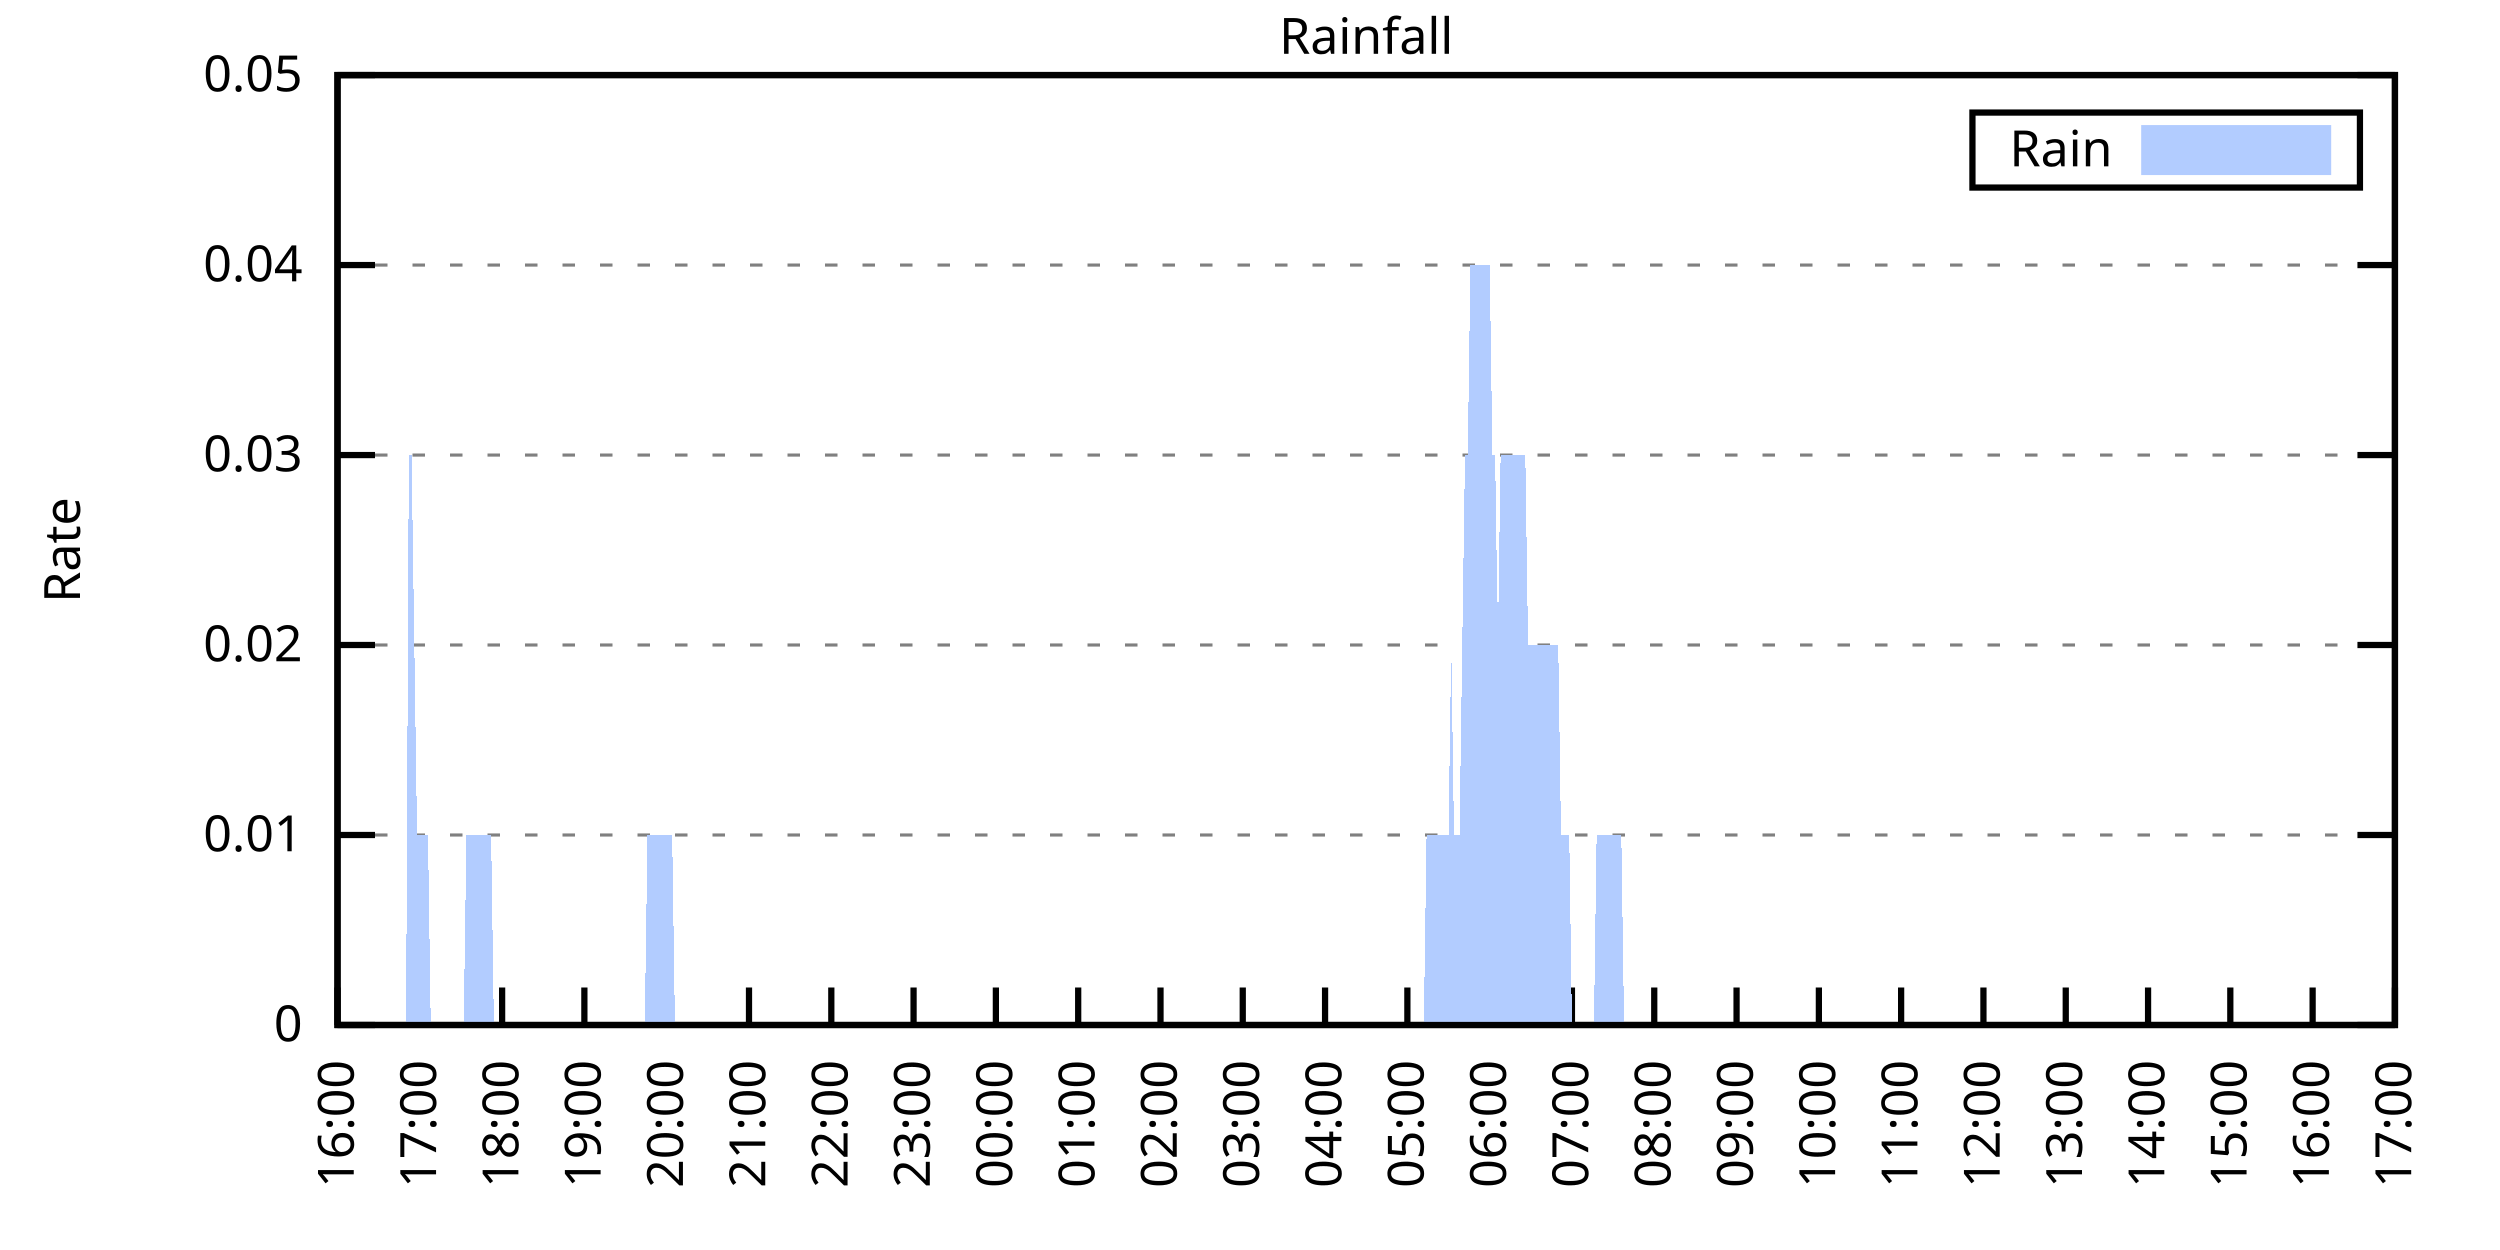
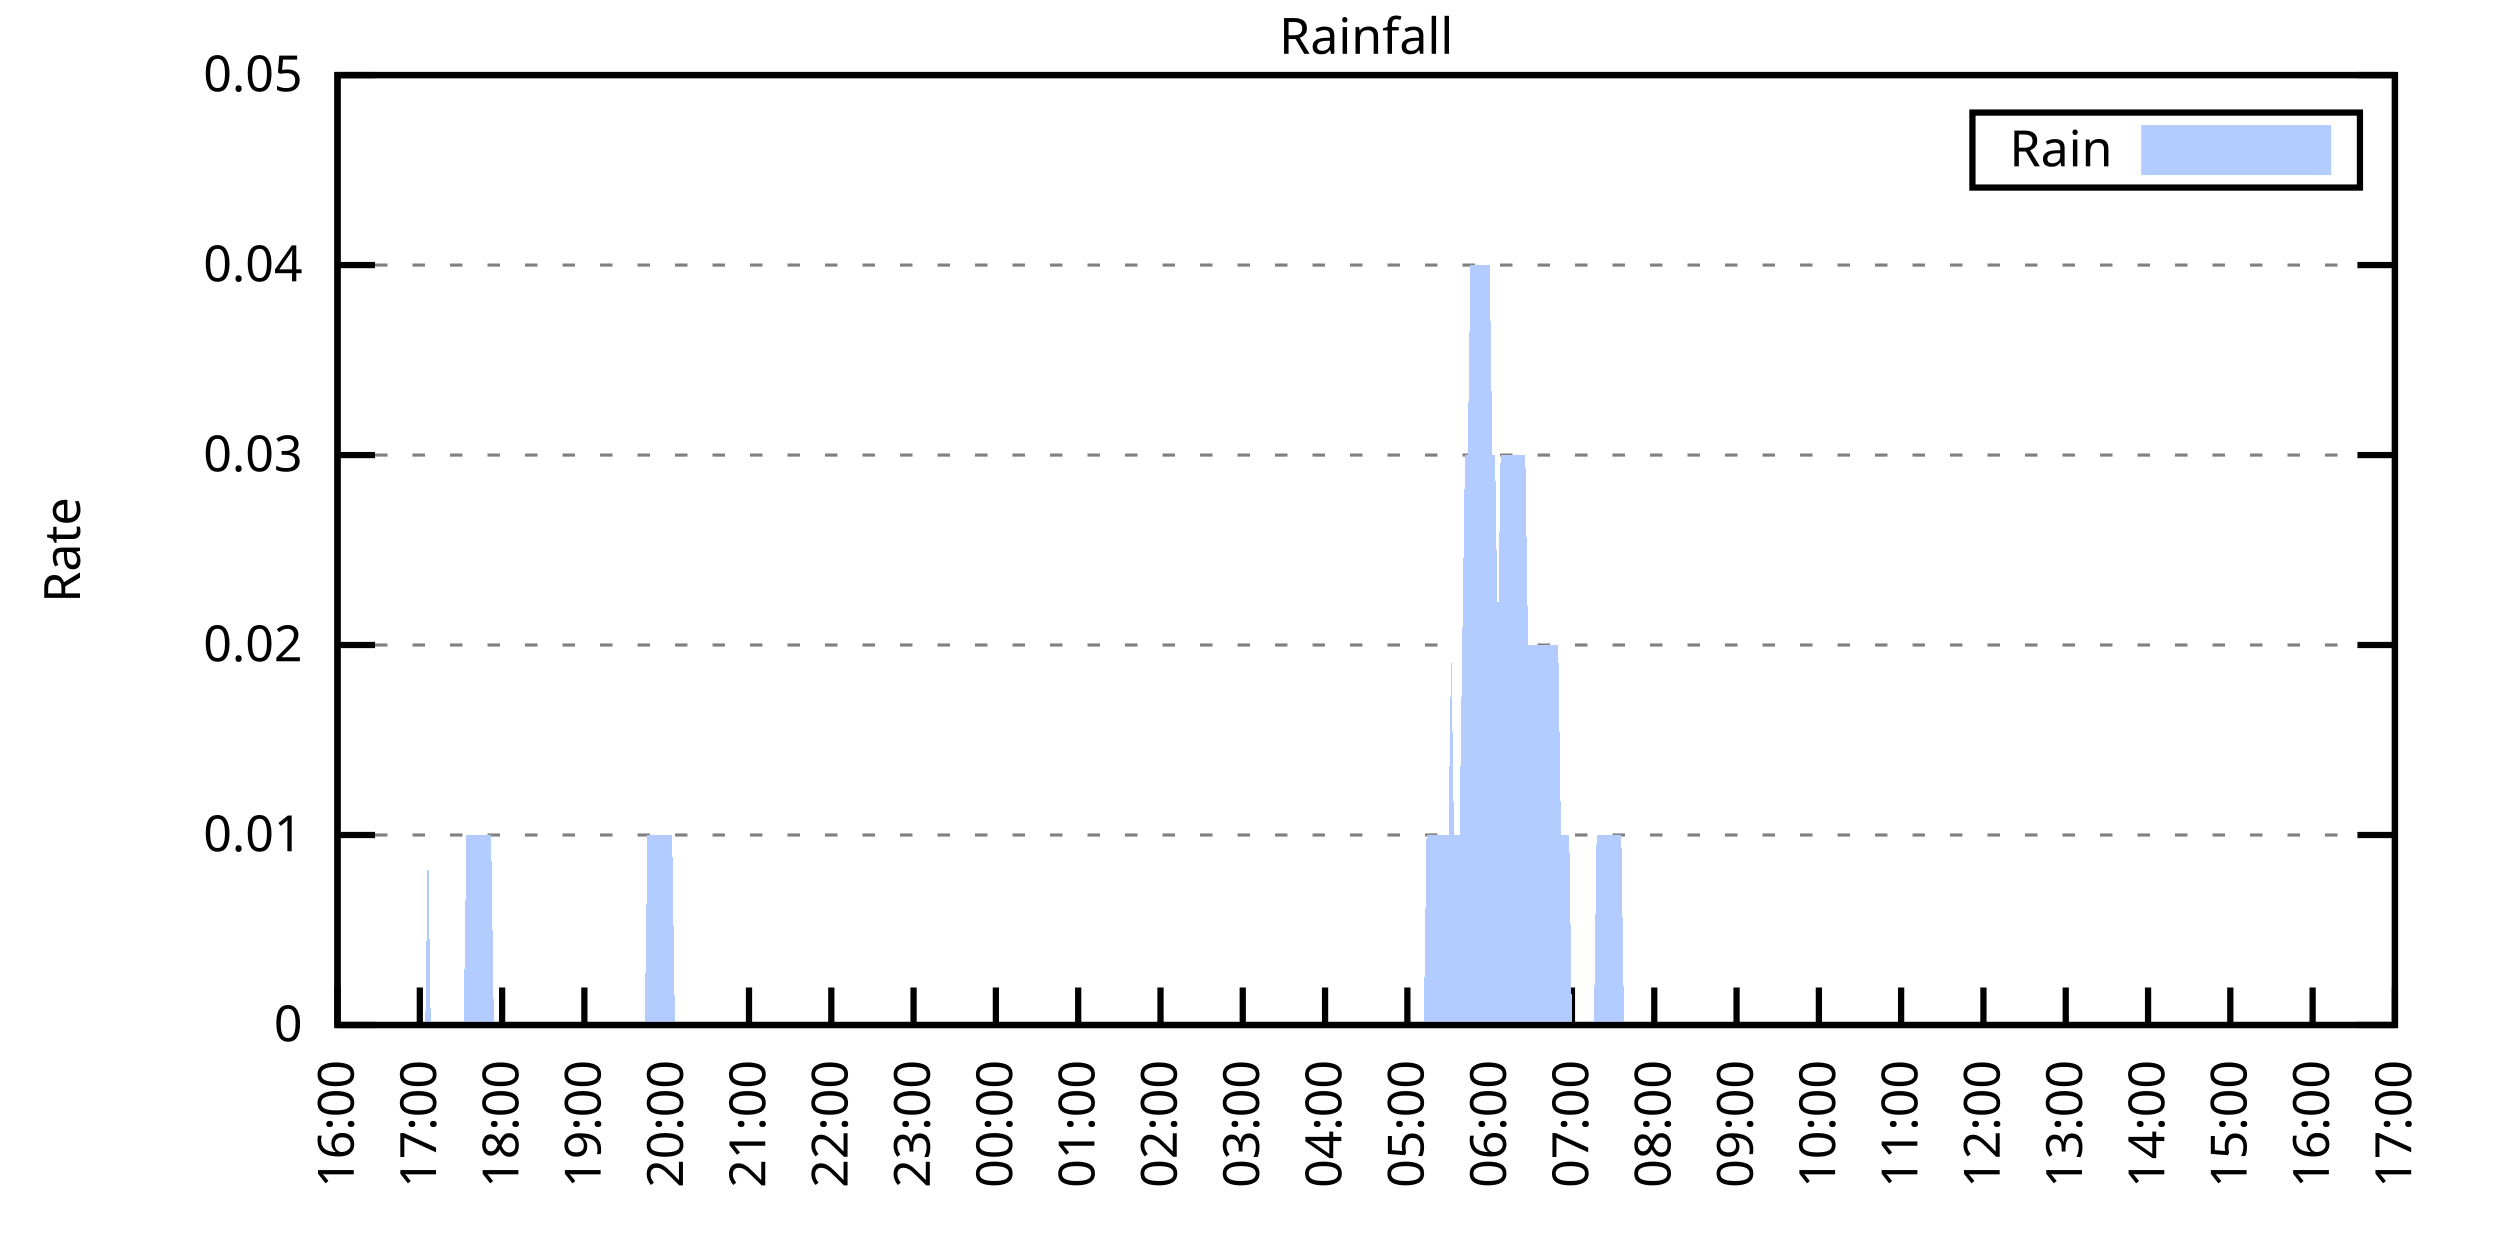
<svg xmlns="http://www.w3.org/2000/svg" xmlns:xlink="http://www.w3.org/1999/xlink" width="400" height="200" viewBox="0 0 400 200">
  <g id="gnuplot_canvas">
    <rect x="0" y="0" width="400" height="200" fill="none" />
    <defs>
      <circle id="gpDot" r="0.5" stroke-width="0.5" stroke="currentColor" />
      <path id="gpPt0" stroke-width="0.333" stroke="currentColor" d="M-1,0 h2 M0,-1 v2" />
      <path id="gpPt1" stroke-width="0.333" stroke="currentColor" d="M-1,-1 L1,1 M1,-1 L-1,1" />
      <path id="gpPt2" stroke-width="0.333" stroke="currentColor" d="M-1,0 L1,0 M0,-1 L0,1 M-1,-1 L1,1 M-1,1 L1,-1" />
      <rect id="gpPt3" stroke-width="0.333" stroke="currentColor" x="-1" y="-1" width="2" height="2" />
      <rect id="gpPt4" stroke-width="0.333" stroke="currentColor" fill="currentColor" x="-1" y="-1" width="2" height="2" />
      <circle id="gpPt5" stroke-width="0.333" stroke="currentColor" cx="0" cy="0" r="1" />
      <use xlink:href="#gpPt5" id="gpPt6" fill="currentColor" stroke="none" />
      <path id="gpPt7" stroke-width="0.333" stroke="currentColor" d="M0,-1.33 L-1.33,0.67 L1.33,0.67 z" />
      <use xlink:href="#gpPt7" id="gpPt8" fill="currentColor" stroke="none" />
      <use xlink:href="#gpPt7" id="gpPt9" stroke="currentColor" transform="rotate(180)" />
      <use xlink:href="#gpPt9" id="gpPt10" fill="currentColor" stroke="none" />
      <use xlink:href="#gpPt3" id="gpPt11" stroke="currentColor" transform="rotate(45)" />
      <use xlink:href="#gpPt11" id="gpPt12" fill="currentColor" stroke="none" />
      <path id="gpPt13" stroke-width="0.333" stroke="currentColor" d="M0,1.330 L1.265,0.411 L0.782,-1.067 L-0.782,-1.076 L-1.265,0.411 z" />
      <use xlink:href="#gpPt13" id="gpPt14" fill="currentColor" stroke="none" />
      <filter id="textbox" filterUnits="objectBoundingBox" x="0" y="0" height="1" width="1">
        <feFlood flood-color="white" flood-opacity="1" result="bgnd" />
        <feComposite in="SourceGraphic" in2="bgnd" operator="atop" />
      </filter>
      <filter id="greybox" filterUnits="objectBoundingBox" x="0" y="0" height="1" width="1">
        <feFlood flood-color="lightgrey" flood-opacity="1" result="grey" />
        <feComposite in="SourceGraphic" in2="grey" operator="atop" />
      </filter>
    </defs>
    <g fill="none" color="white" stroke="currentColor" stroke-width="1.00" stroke-linecap="butt" stroke-linejoin="miter">
</g>
    <g fill="none" color="black" stroke="currentColor" stroke-width="1.00" stroke-linecap="butt" stroke-linejoin="miter">
      <g stroke="none" shape-rendering="crispEdges">
        <polygon fill="rgb(255, 255, 255)" points="54.00,164.00 383.18,164.00 383.18,12.02 54.00,12.02 " />
      </g>
    </g>
    <g fill="none" color="black" stroke="currentColor" stroke-width="1.00" stroke-linecap="butt" stroke-linejoin="miter">
</g>
    <g fill="none" color="black" stroke="black" stroke-width="0.50" stroke-linecap="butt" stroke-linejoin="miter">
</g>
    <g fill="none" color="gray" stroke="currentColor" stroke-width="0.50" stroke-linecap="butt" stroke-linejoin="miter">
      <path stroke="gray" stroke-dasharray="2,4" class="gridline" d="M54.00,164.00 L383.19,164.00  " />
    </g>
    <g fill="none" color="gray" stroke="gray" stroke-width="1.00" stroke-linecap="butt" stroke-linejoin="miter">
</g>
    <g fill="none" color="black" stroke="currentColor" stroke-width="1.00" stroke-linecap="butt" stroke-linejoin="miter">
      <path stroke="black" d="M54.00,164.00 L60.00,164.00 M383.19,164.00 L377.19,164.00  " />
      <g transform="translate(48.40,166.60)" stroke="none" fill="black" font-family="Sans" font-size="8.00" text-anchor="end">
        <text>
          <tspan font-family="Sans"> 0</tspan>
        </text>
      </g>
    </g>
    <g fill="none" color="black" stroke="currentColor" stroke-width="1.00" stroke-linecap="butt" stroke-linejoin="miter">
</g>
    <g fill="none" color="black" stroke="black" stroke-width="0.50" stroke-linecap="butt" stroke-linejoin="miter">
</g>
    <g fill="none" color="gray" stroke="currentColor" stroke-width="0.50" stroke-linecap="butt" stroke-linejoin="miter">
      <path stroke="gray" stroke-dasharray="2,4" class="gridline" d="M54.00,133.60 L383.19,133.60  " />
    </g>
    <g fill="none" color="gray" stroke="gray" stroke-width="1.00" stroke-linecap="butt" stroke-linejoin="miter">
</g>
    <g fill="none" color="black" stroke="currentColor" stroke-width="1.00" stroke-linecap="butt" stroke-linejoin="miter">
      <path stroke="black" d="M54.00,133.60 L60.00,133.60 M383.19,133.60 L377.19,133.60  " />
      <g transform="translate(48.40,136.20)" stroke="none" fill="black" font-family="Sans" font-size="8.00" text-anchor="end">
        <text>
          <tspan font-family="Sans"> 0.01</tspan>
        </text>
      </g>
    </g>
    <g fill="none" color="black" stroke="currentColor" stroke-width="1.00" stroke-linecap="butt" stroke-linejoin="miter">
</g>
    <g fill="none" color="black" stroke="black" stroke-width="0.50" stroke-linecap="butt" stroke-linejoin="miter">
</g>
    <g fill="none" color="gray" stroke="currentColor" stroke-width="0.50" stroke-linecap="butt" stroke-linejoin="miter">
      <path stroke="gray" stroke-dasharray="2,4" class="gridline" d="M54.00,103.20 L383.19,103.20  " />
    </g>
    <g fill="none" color="gray" stroke="gray" stroke-width="1.00" stroke-linecap="butt" stroke-linejoin="miter">
</g>
    <g fill="none" color="black" stroke="currentColor" stroke-width="1.00" stroke-linecap="butt" stroke-linejoin="miter">
      <path stroke="black" d="M54.00,103.20 L60.00,103.20 M383.19,103.20 L377.19,103.20  " />
      <g transform="translate(48.40,105.80)" stroke="none" fill="black" font-family="Sans" font-size="8.00" text-anchor="end">
        <text>
          <tspan font-family="Sans"> 0.02</tspan>
        </text>
      </g>
    </g>
    <g fill="none" color="black" stroke="currentColor" stroke-width="1.00" stroke-linecap="butt" stroke-linejoin="miter">
</g>
    <g fill="none" color="black" stroke="black" stroke-width="0.50" stroke-linecap="butt" stroke-linejoin="miter">
</g>
    <g fill="none" color="gray" stroke="currentColor" stroke-width="0.50" stroke-linecap="butt" stroke-linejoin="miter">
      <path stroke="gray" stroke-dasharray="2,4" class="gridline" d="M54.00,72.81 L383.19,72.81  " />
    </g>
    <g fill="none" color="gray" stroke="gray" stroke-width="1.00" stroke-linecap="butt" stroke-linejoin="miter">
</g>
    <g fill="none" color="black" stroke="currentColor" stroke-width="1.00" stroke-linecap="butt" stroke-linejoin="miter">
      <path stroke="black" d="M54.00,72.81 L60.00,72.81 M383.19,72.81 L377.19,72.81  " />
      <g transform="translate(48.40,75.41)" stroke="none" fill="black" font-family="Sans" font-size="8.00" text-anchor="end">
        <text>
          <tspan font-family="Sans"> 0.03</tspan>
        </text>
      </g>
    </g>
    <g fill="none" color="black" stroke="currentColor" stroke-width="1.00" stroke-linecap="butt" stroke-linejoin="miter">
</g>
    <g fill="none" color="black" stroke="black" stroke-width="0.50" stroke-linecap="butt" stroke-linejoin="miter">
</g>
    <g fill="none" color="gray" stroke="currentColor" stroke-width="0.50" stroke-linecap="butt" stroke-linejoin="miter">
      <path stroke="gray" stroke-dasharray="2,4" class="gridline" d="M54.00,42.41 L383.19,42.41  " />
    </g>
    <g fill="none" color="gray" stroke="gray" stroke-width="1.00" stroke-linecap="butt" stroke-linejoin="miter">
</g>
    <g fill="none" color="black" stroke="currentColor" stroke-width="1.00" stroke-linecap="butt" stroke-linejoin="miter">
      <path stroke="black" d="M54.00,42.41 L60.00,42.41 M383.19,42.41 L377.19,42.41  " />
      <g transform="translate(48.40,45.01)" stroke="none" fill="black" font-family="Sans" font-size="8.00" text-anchor="end">
        <text>
          <tspan font-family="Sans"> 0.04</tspan>
        </text>
      </g>
    </g>
    <g fill="none" color="black" stroke="currentColor" stroke-width="1.00" stroke-linecap="butt" stroke-linejoin="miter">
</g>
    <g fill="none" color="black" stroke="black" stroke-width="0.50" stroke-linecap="butt" stroke-linejoin="miter">
</g>
    <g fill="none" color="gray" stroke="currentColor" stroke-width="0.50" stroke-linecap="butt" stroke-linejoin="miter">
      <path stroke="gray" stroke-dasharray="2,4" class="gridline" d="M54.00,12.01 L383.19,12.01  " />
    </g>
    <g fill="none" color="gray" stroke="gray" stroke-width="1.00" stroke-linecap="butt" stroke-linejoin="miter">
</g>
    <g fill="none" color="black" stroke="currentColor" stroke-width="1.00" stroke-linecap="butt" stroke-linejoin="miter">
      <path stroke="black" d="M54.00,12.01 L60.00,12.01 M383.19,12.01 L377.19,12.01  " />
      <g transform="translate(48.40,14.61)" stroke="none" fill="black" font-family="Sans" font-size="8.00" text-anchor="end">
        <text>
          <tspan font-family="Sans"> 0.05</tspan>
        </text>
      </g>
    </g>
    <g fill="none" color="black" stroke="currentColor" stroke-width="1.00" stroke-linecap="butt" stroke-linejoin="miter">
      <path stroke="black" d="M54.00,164.00 L54.00,158.00  " />
      <g transform="translate(56.60,169.60) rotate(270.00)" stroke="none" fill="black" font-family="Sans" font-size="8.00" text-anchor="end">
        <text>
          <tspan font-family="Sans">16:00</tspan>
        </text>
      </g>
    </g>
    <g fill="none" color="black" stroke="currentColor" stroke-width="1.00" stroke-linecap="butt" stroke-linejoin="miter">
      <path stroke="black" d="M67.17,164.00 L67.17,158.00  " />
      <g transform="translate(69.77,169.60) rotate(270.00)" stroke="none" fill="black" font-family="Sans" font-size="8.00" text-anchor="end">
        <text>
          <tspan font-family="Sans">17:00</tspan>
        </text>
      </g>
    </g>
    <g fill="none" color="black" stroke="currentColor" stroke-width="1.00" stroke-linecap="butt" stroke-linejoin="miter">
      <path stroke="black" d="M80.34,164.00 L80.34,158.00  " />
      <g transform="translate(82.94,169.60) rotate(270.00)" stroke="none" fill="black" font-family="Sans" font-size="8.00" text-anchor="end">
        <text>
          <tspan font-family="Sans">18:00</tspan>
        </text>
      </g>
    </g>
    <g fill="none" color="black" stroke="currentColor" stroke-width="1.00" stroke-linecap="butt" stroke-linejoin="miter">
      <path stroke="black" d="M93.50,164.00 L93.50,158.00  " />
      <g transform="translate(96.10,169.60) rotate(270.00)" stroke="none" fill="black" font-family="Sans" font-size="8.00" text-anchor="end">
        <text>
          <tspan font-family="Sans">19:00</tspan>
        </text>
      </g>
    </g>
    <g fill="none" color="black" stroke="currentColor" stroke-width="1.00" stroke-linecap="butt" stroke-linejoin="miter">
      <path stroke="black" d="M106.67,164.00 L106.67,158.00  " />
      <g transform="translate(109.27,169.60) rotate(270.00)" stroke="none" fill="black" font-family="Sans" font-size="8.00" text-anchor="end">
        <text>
          <tspan font-family="Sans">20:00</tspan>
        </text>
      </g>
    </g>
    <g fill="none" color="black" stroke="currentColor" stroke-width="1.00" stroke-linecap="butt" stroke-linejoin="miter">
      <path stroke="black" d="M119.84,164.00 L119.84,158.00  " />
      <g transform="translate(122.44,169.60) rotate(270.00)" stroke="none" fill="black" font-family="Sans" font-size="8.00" text-anchor="end">
        <text>
          <tspan font-family="Sans">21:00</tspan>
        </text>
      </g>
    </g>
    <g fill="none" color="black" stroke="currentColor" stroke-width="1.00" stroke-linecap="butt" stroke-linejoin="miter">
      <path stroke="black" d="M133.01,164.00 L133.01,158.00  " />
      <g transform="translate(135.61,169.60) rotate(270.00)" stroke="none" fill="black" font-family="Sans" font-size="8.00" text-anchor="end">
        <text>
          <tspan font-family="Sans">22:00</tspan>
        </text>
      </g>
    </g>
    <g fill="none" color="black" stroke="currentColor" stroke-width="1.00" stroke-linecap="butt" stroke-linejoin="miter">
      <path stroke="black" d="M146.17,164.00 L146.17,158.00  " />
      <g transform="translate(148.77,169.60) rotate(270.00)" stroke="none" fill="black" font-family="Sans" font-size="8.00" text-anchor="end">
        <text>
          <tspan font-family="Sans">23:00</tspan>
        </text>
      </g>
    </g>
    <g fill="none" color="black" stroke="currentColor" stroke-width="1.00" stroke-linecap="butt" stroke-linejoin="miter">
      <path stroke="black" d="M159.34,164.00 L159.34,158.00  " />
      <g transform="translate(161.94,169.60) rotate(270.00)" stroke="none" fill="black" font-family="Sans" font-size="8.00" text-anchor="end">
        <text>
          <tspan font-family="Sans">00:00</tspan>
        </text>
      </g>
    </g>
    <g fill="none" color="black" stroke="currentColor" stroke-width="1.00" stroke-linecap="butt" stroke-linejoin="miter">
      <path stroke="black" d="M172.51,164.00 L172.51,158.00  " />
      <g transform="translate(175.11,169.60) rotate(270.00)" stroke="none" fill="black" font-family="Sans" font-size="8.00" text-anchor="end">
        <text>
          <tspan font-family="Sans">01:00</tspan>
        </text>
      </g>
    </g>
    <g fill="none" color="black" stroke="currentColor" stroke-width="1.00" stroke-linecap="butt" stroke-linejoin="miter">
      <path stroke="black" d="M185.68,164.00 L185.68,158.00  " />
      <g transform="translate(188.28,169.60) rotate(270.00)" stroke="none" fill="black" font-family="Sans" font-size="8.00" text-anchor="end">
        <text>
          <tspan font-family="Sans">02:00</tspan>
        </text>
      </g>
    </g>
    <g fill="none" color="black" stroke="currentColor" stroke-width="1.00" stroke-linecap="butt" stroke-linejoin="miter">
      <path stroke="black" d="M198.84,164.00 L198.84,158.00  " />
      <g transform="translate(201.44,169.60) rotate(270.00)" stroke="none" fill="black" font-family="Sans" font-size="8.00" text-anchor="end">
        <text>
          <tspan font-family="Sans">03:00</tspan>
        </text>
      </g>
    </g>
    <g fill="none" color="black" stroke="currentColor" stroke-width="1.00" stroke-linecap="butt" stroke-linejoin="miter">
      <path stroke="black" d="M212.01,164.00 L212.01,158.00  " />
      <g transform="translate(214.61,169.60) rotate(270.00)" stroke="none" fill="black" font-family="Sans" font-size="8.00" text-anchor="end">
        <text>
          <tspan font-family="Sans">04:00</tspan>
        </text>
      </g>
    </g>
    <g fill="none" color="black" stroke="currentColor" stroke-width="1.00" stroke-linecap="butt" stroke-linejoin="miter">
      <path stroke="black" d="M225.18,164.00 L225.18,158.00  " />
      <g transform="translate(227.78,169.60) rotate(270.00)" stroke="none" fill="black" font-family="Sans" font-size="8.00" text-anchor="end">
        <text>
          <tspan font-family="Sans">05:00</tspan>
        </text>
      </g>
    </g>
    <g fill="none" color="black" stroke="currentColor" stroke-width="1.00" stroke-linecap="butt" stroke-linejoin="miter">
      <path stroke="black" d="M238.35,164.00 L238.35,158.00  " />
      <g transform="translate(240.95,169.60) rotate(270.00)" stroke="none" fill="black" font-family="Sans" font-size="8.00" text-anchor="end">
        <text>
          <tspan font-family="Sans">06:00</tspan>
        </text>
      </g>
    </g>
    <g fill="none" color="black" stroke="currentColor" stroke-width="1.00" stroke-linecap="butt" stroke-linejoin="miter">
      <path stroke="black" d="M251.51,164.00 L251.51,158.00  " />
      <g transform="translate(254.11,169.60) rotate(270.00)" stroke="none" fill="black" font-family="Sans" font-size="8.00" text-anchor="end">
        <text>
          <tspan font-family="Sans">07:00</tspan>
        </text>
      </g>
    </g>
    <g fill="none" color="black" stroke="currentColor" stroke-width="1.00" stroke-linecap="butt" stroke-linejoin="miter">
      <path stroke="black" d="M264.68,164.00 L264.68,158.00  " />
      <g transform="translate(267.28,169.60) rotate(270.00)" stroke="none" fill="black" font-family="Sans" font-size="8.00" text-anchor="end">
        <text>
          <tspan font-family="Sans">08:00</tspan>
        </text>
      </g>
    </g>
    <g fill="none" color="black" stroke="currentColor" stroke-width="1.00" stroke-linecap="butt" stroke-linejoin="miter">
      <path stroke="black" d="M277.85,164.00 L277.85,158.00  " />
      <g transform="translate(280.45,169.60) rotate(270.00)" stroke="none" fill="black" font-family="Sans" font-size="8.00" text-anchor="end">
        <text>
          <tspan font-family="Sans">09:00</tspan>
        </text>
      </g>
    </g>
    <g fill="none" color="black" stroke="currentColor" stroke-width="1.00" stroke-linecap="butt" stroke-linejoin="miter">
      <path stroke="black" d="M291.02,164.00 L291.02,158.00  " />
      <g transform="translate(293.62,169.60) rotate(270.00)" stroke="none" fill="black" font-family="Sans" font-size="8.00" text-anchor="end">
        <text>
          <tspan font-family="Sans">10:00</tspan>
        </text>
      </g>
    </g>
    <g fill="none" color="black" stroke="currentColor" stroke-width="1.00" stroke-linecap="butt" stroke-linejoin="miter">
      <path stroke="black" d="M304.18,164.00 L304.18,158.00  " />
      <g transform="translate(306.78,169.60) rotate(270.00)" stroke="none" fill="black" font-family="Sans" font-size="8.00" text-anchor="end">
        <text>
          <tspan font-family="Sans">11:00</tspan>
        </text>
      </g>
    </g>
    <g fill="none" color="black" stroke="currentColor" stroke-width="1.00" stroke-linecap="butt" stroke-linejoin="miter">
      <path stroke="black" d="M317.35,164.00 L317.35,158.00  " />
      <g transform="translate(319.95,169.60) rotate(270.00)" stroke="none" fill="black" font-family="Sans" font-size="8.00" text-anchor="end">
        <text>
          <tspan font-family="Sans">12:00</tspan>
        </text>
      </g>
    </g>
    <g fill="none" color="black" stroke="currentColor" stroke-width="1.00" stroke-linecap="butt" stroke-linejoin="miter">
      <path stroke="black" d="M330.52,164.00 L330.52,158.00  " />
      <g transform="translate(333.12,169.60) rotate(270.00)" stroke="none" fill="black" font-family="Sans" font-size="8.00" text-anchor="end">
        <text>
          <tspan font-family="Sans">13:00</tspan>
        </text>
      </g>
    </g>
    <g fill="none" color="black" stroke="currentColor" stroke-width="1.00" stroke-linecap="butt" stroke-linejoin="miter">
      <path stroke="black" d="M343.69,164.00 L343.69,158.00  " />
      <g transform="translate(346.29,169.60) rotate(270.00)" stroke="none" fill="black" font-family="Sans" font-size="8.00" text-anchor="end">
        <text>
          <tspan font-family="Sans">14:00</tspan>
        </text>
      </g>
    </g>
    <g fill="none" color="black" stroke="currentColor" stroke-width="1.00" stroke-linecap="butt" stroke-linejoin="miter">
      <path stroke="black" d="M356.85,164.00 L356.85,158.00  " />
      <g transform="translate(359.45,169.60) rotate(270.00)" stroke="none" fill="black" font-family="Sans" font-size="8.00" text-anchor="end">
        <text>
          <tspan font-family="Sans">15:00</tspan>
        </text>
      </g>
    </g>
    <g fill="none" color="black" stroke="currentColor" stroke-width="1.00" stroke-linecap="butt" stroke-linejoin="miter">
      <path stroke="black" d="M370.02,164.00 L370.02,158.00  " />
      <g transform="translate(372.62,169.60) rotate(270.00)" stroke="none" fill="black" font-family="Sans" font-size="8.00" text-anchor="end">
        <text>
          <tspan font-family="Sans">16:00</tspan>
        </text>
      </g>
    </g>
    <g fill="none" color="black" stroke="currentColor" stroke-width="1.00" stroke-linecap="butt" stroke-linejoin="miter">
      <path stroke="black" d="M383.19,164.00 L383.19,158.00  " />
      <g transform="translate(385.79,169.60) rotate(270.00)" stroke="none" fill="black" font-family="Sans" font-size="8.00" text-anchor="end">
        <text>
          <tspan font-family="Sans">17:00</tspan>
        </text>
      </g>
    </g>
    <g fill="none" color="black" stroke="currentColor" stroke-width="1.00" stroke-linecap="butt" stroke-linejoin="miter">
</g>
    <g fill="none" color="black" stroke="currentColor" stroke-width="1.00" stroke-linecap="butt" stroke-linejoin="miter">
      <path stroke="black" d="M54.00,12.01 L54.00,164.00 L383.19,164.00 L383.19,12.01 L54.00,12.01 Z  " />
    </g>
    <g fill="none" color="black" stroke="currentColor" stroke-width="1.00" stroke-linecap="butt" stroke-linejoin="miter">
</g>
    <g fill="none" color="black" stroke="currentColor" stroke-width="1.00" stroke-linecap="butt" stroke-linejoin="miter">
      <path stroke="black" d="M315.59,30.01 L315.59,18.01 L377.59,18.01 L377.59,30.01 L315.59,30.01 Z  " />
    </g>
    <g id="Rainfall_plot_1">
      <g fill="none" color="white" stroke="black" stroke-width="2.00" stroke-linecap="butt" stroke-linejoin="miter">
</g>
      <g fill="none" color="black" stroke="currentColor" stroke-width="2.00" stroke-linecap="butt" stroke-linejoin="miter">
        <g transform="translate(337.99,26.61)" stroke="none" fill="black" font-family="Sans" font-size="8.00" text-anchor="end">
          <text>
            <tspan font-family="Sans">Rain</tspan>
          </text>
        </g>
      </g>
      <g fill="none" color="black" stroke="currentColor" stroke-width="2.00" stroke-linecap="butt" stroke-linejoin="miter">
        <g stroke="none" shape-rendering="crispEdges">
          <polygon fill="rgb(178, 204, 255)" points="343.59,27.01 371.99,27.01 371.99,21.01 343.59,21.01 " />
        </g>
        <path stroke="rgb(178, 204, 255)" d="M343.59,27.01 L371.99,27.01 L371.99,21.01 L343.59,21.01 L343.59,27.01 Z  " />
      </g>
      <g fill="none" color="black" stroke="currentColor" stroke-width="2.00" stroke-linecap="butt" stroke-linejoin="miter">
        <g stroke="none" shape-rendering="crispEdges">
-           <polygon fill="rgb(178, 204, 255)" points="61.02,164.00 61.46,164.00 61.90,164.00 62.34,164.00 62.78,164.00 63.22,164.00 63.66,164.00 64.10,164.00 64.53,164.00 64.97,164.00 65.41,72.81 65.85,72.81 66.29,103.20 66.73,133.60 67.17,133.60 67.61,133.60 68.05,133.60 68.48,133.60 68.92,164.00 69.36,164.00 69.80,164.00 70.24,164.00 70.68,164.00 71.12,164.00 71.56,164.00 72.00,164.00 72.43,164.00 72.87,164.00 73.31,164.00 73.75,164.00 74.19,164.00 74.63,133.60 75.07,133.60 75.51,133.60 75.95,133.60 76.38,133.60 76.82,133.60 77.26,133.60 77.70,133.60 78.14,133.60 78.58,133.60 79.02,164.00 79.46,164.00 79.90,164.00 80.34,164.00 80.77,164.00 81.21,164.00 81.65,164.00 82.09,164.00 82.53,164.00 82.97,164.00 83.41,164.00 83.85,164.00 84.29,164.00 84.72,164.00 85.16,164.00 85.60,164.00 86.04,164.00 86.48,164.00 86.92,164.00 87.36,164.00 87.80,164.00 88.24,164.00 88.67,164.00 89.11,164.00 89.55,164.00 89.99,164.00 90.43,164.00 90.87,164.00 91.31,164.00 91.75,164.00 92.19,164.00 92.62,164.00 93.06,164.00 93.50,164.00 93.94,164.00 94.38,164.00 94.82,164.00 95.26,164.00 95.70,164.00 96.14,164.00 96.58,164.00 97.01,164.00 97.45,164.00 97.89,164.00 98.33,164.00 98.77,164.00 99.21,164.00 99.65,164.00 100.09,164.00 100.53,164.00 100.96,164.00 101.40,164.00 101.84,164.00 102.28,164.00 102.72,164.00 103.16,164.00 103.60,133.60 104.04,133.60 104.48,133.60 104.91,133.60 105.35,133.60 105.79,133.60 106.23,133.60 106.67,133.60 107.11,133.60 107.55,133.60 107.99,164.00 108.43,164.00 108.87,164.00 109.30,164.00 109.74,164.00 110.18,164.00 110.62,164.00 111.06,164.00 111.50,164.00 111.94,164.00 112.38,164.00 112.82,164.00 113.25,164.00 113.69,164.00 114.13,164.00 114.57,164.00 115.01,164.00 115.45,164.00 115.89,164.00 116.33,164.00 116.77,164.00 117.20,164.00 117.64,164.00 118.08,164.00 118.52,164.00 118.96,164.00 119.40,164.00 119.84,164.00 120.28,164.00 120.72,164.00 121.15,164.00 121.59,164.00 122.03,164.00 122.47,164.00 122.91,164.00 123.35,164.00 123.79,164.00 124.23,164.00 124.67,164.00 125.11,164.00 125.54,164.00 125.98,164.00 126.42,164.00 126.86,164.00 127.30,164.00 127.74,164.00 128.18,164.00 128.62,164.00 129.06,164.00 129.49,164.00 129.93,164.00 130.37,164.00 130.81,164.00 131.25,164.00 131.69,164.00 132.13,164.00 132.57,164.00 133.01,164.00 133.44,164.00 133.88,164.00 134.32,164.00 134.76,164.00 135.20,164.00 135.64,164.00 136.08,164.00 136.52,164.00 136.96,164.00 137.39,164.00 137.83,164.00 138.27,164.00 138.71,164.00 139.15,164.00 139.59,164.00 140.03,164.00 140.47,164.00 140.91,164.00 141.35,164.00 141.78,164.00 142.22,164.00 142.66,164.00 143.10,164.00 143.54,164.00 143.98,164.00 144.42,164.00 144.86,164.00 145.30,164.00 145.73,164.00 146.17,164.00 146.61,164.00 147.05,164.00 147.49,164.00 147.93,164.00 148.37,164.00 148.81,164.00 149.25,164.00 149.68,164.00 150.12,164.00 150.56,164.00 151.00,164.00 151.44,164.00 151.88,164.00 152.32,164.00 152.76,164.00 153.20,164.00 153.63,164.00 154.07,164.00 154.51,164.00 154.95,164.00 155.39,164.00 155.83,164.00 156.27,164.00 156.71,164.00 157.15,164.00 157.59,164.00 158.02,164.00 158.46,164.00 158.90,164.00 159.34,164.00 159.78,164.00 160.22,164.00 160.66,164.00 161.10,164.00 161.54,164.00 161.97,164.00 162.41,164.00 162.85,164.00 163.29,164.00 163.73,164.00 164.17,164.00 164.61,164.00 165.05,164.00 165.49,164.00 165.92,164.00 166.36,164.00 166.80,164.00 167.24,164.00 167.68,164.00 168.12,164.00 168.56,164.00 169.00,164.00 169.44,164.00 169.87,164.00 170.31,164.00 170.75,164.00 171.19,164.00 171.63,164.00 172.07,164.00 172.51,164.00 172.95,164.00 173.39,164.00 173.83,164.00 174.26,164.00 174.70,164.00 175.14,164.00 175.58,164.00 176.02,164.00 176.46,164.00 176.90,164.00 177.34,164.00 177.78,164.00 178.21,164.00 178.65,164.00 179.09,164.00 179.53,164.00 179.97,164.00 180.41,164.00 180.85,164.00 181.29,164.00 181.73,164.00 182.16,164.00 182.60,164.00 183.04,164.00 183.48,164.00 183.92,164.00 184.36,164.00 184.80,164.00 185.24,164.00 185.68,164.00 186.11,164.00 186.55,164.00 186.99,164.00 187.43,164.00 187.87,164.00 188.31,164.00 188.75,164.00 189.19,164.00 189.63,164.00 190.07,164.00 190.50,164.00 190.94,164.00 191.38,164.00 191.82,164.00 192.26,164.00 192.70,164.00 193.14,164.00 193.58,164.00 194.02,164.00 194.45,164.00 194.89,164.00 195.33,164.00 195.77,164.00 196.21,164.00 196.65,164.00 197.09,164.00 197.53,164.00 197.97,164.00 198.40,164.00 198.84,164.00 199.28,164.00 199.72,164.00 200.16,164.00 200.60,164.00 201.04,164.00 201.48,164.00 201.92,164.00 202.35,164.00 202.79,164.00 203.23,164.00 203.67,164.00 204.11,164.00 204.55,164.00 204.99,164.00 205.43,164.00 205.87,164.00 206.31,164.00 206.74,164.00 207.18,164.00 207.62,164.00 208.06,164.00 208.50,164.00 208.94,164.00 209.38,164.00 209.82,164.00 210.26,164.00 210.69,164.00 211.13,164.00 211.57,164.00 212.01,164.00 212.45,164.00 212.89,164.00 213.33,164.00 213.77,164.00 214.21,164.00 214.64,164.00 215.08,164.00 215.52,164.00 215.96,164.00 216.40,164.00 216.84,164.00 217.28,164.00 217.72,164.00 218.16,164.00 218.60,164.00 219.03,164.00 219.47,164.00 219.91,164.00 220.35,164.00 220.79,164.00 221.23,164.00 221.67,164.00 222.11,164.00 222.55,164.00 222.98,164.00 223.42,164.00 223.86,164.00 224.30,164.00 224.74,164.00 225.18,164.00 225.62,164.00 226.06,164.00 226.50,164.00 226.93,164.00 227.37,164.00 227.81,164.00 228.25,133.60 228.69,133.60 229.13,133.60 229.57,133.60 230.01,133.60 230.45,133.60 230.88,133.60 231.32,133.60 231.76,133.60 232.20,103.20 232.64,133.60 233.08,133.60 233.52,133.60 233.96,103.20 234.40,72.81 234.84,72.81 235.27,42.41 235.71,42.41 236.15,42.41 236.59,42.41 237.03,42.41 237.47,42.41 237.91,42.41 238.35,42.41 238.79,72.81 239.22,72.81 239.66,103.20 240.10,72.81 240.54,72.81 240.98,72.81 241.42,72.81 241.86,72.81 242.30,72.81 242.74,72.81 243.17,72.81 243.61,72.81 244.05,72.81 244.49,103.20 244.93,103.20 245.37,103.20 245.81,103.20 246.25,103.20 246.69,103.20 247.12,103.20 247.56,103.20 248.00,103.20 248.44,103.20 248.88,103.20 249.32,103.20 249.76,133.60 250.20,133.60 250.64,133.60 251.08,133.60 251.51,164.00 251.95,164.00 252.39,164.00 252.83,164.00 253.27,164.00 253.71,164.00 254.15,164.00 254.59,164.00 255.03,164.00 255.46,133.60 255.90,133.60 256.34,133.60 256.78,133.60 257.22,133.60 257.66,133.60 258.10,133.60 258.54,133.60 258.98,133.60 259.41,133.60 259.85,164.00 260.29,164.00 260.73,164.00 261.17,164.00 261.61,164.00 262.05,164.00 262.49,164.00 262.93,164.00 263.36,164.00 263.80,164.00 264.24,164.00 264.68,164.00 265.12,164.00 265.56,164.00 266.00,164.00 266.44,164.00 266.88,164.00 267.32,164.00 267.75,164.00 268.19,164.00 268.63,164.00 269.07,164.00 269.51,164.00 269.95,164.00 270.39,164.00 270.83,164.00 271.27,164.00 271.70,164.00 272.14,164.00 272.58,164.00 273.02,164.00 273.46,164.00 273.90,164.00 274.34,164.00 274.78,164.00 275.22,164.00 275.65,164.00 276.09,164.00 276.53,164.00 276.97,164.00 277.41,164.00 277.85,164.00 278.29,164.00 278.73,164.00 279.17,164.00 279.60,164.00 280.04,164.00 280.48,164.00 280.92,164.00 281.36,164.00 281.80,164.00 282.24,164.00 282.68,164.00 283.12,164.00 283.56,164.00 283.99,164.00 284.43,164.00 284.87,164.00 285.31,164.00 285.75,164.00 286.19,164.00 286.63,164.00 287.07,164.00 287.51,164.00 287.94,164.00 288.38,164.00 288.82,164.00 289.26,164.00 289.70,164.00 290.14,164.00 290.58,164.00 291.02,164.00 291.46,164.00 291.89,164.00 292.33,164.00 292.77,164.00 293.21,164.00 293.65,164.00 294.09,164.00 294.53,164.00 294.97,164.00 295.41,164.00 295.84,164.00 296.28,164.00 296.72,164.00 297.16,164.00 297.60,164.00 298.04,164.00 298.48,164.00 298.92,164.00 299.36,164.00 299.80,164.00 300.23,164.00 300.67,164.00 301.11,164.00 301.55,164.00 301.99,164.00 302.43,164.00 302.87,164.00 303.31,164.00 303.75,164.00 304.18,164.00 304.62,164.00 305.06,164.00 305.50,164.00 305.94,164.00 306.38,164.00 306.82,164.00 307.26,164.00 307.70,164.00 308.13,164.00 308.57,164.00 309.01,164.00 309.45,164.00 309.89,164.00 310.33,164.00 310.77,164.00 311.21,164.00 311.65,164.00 312.08,164.00 312.52,164.00 312.96,164.00 313.40,164.00 313.84,164.00 314.28,164.00 314.72,164.00 315.16,164.00 315.60,164.00 316.04,164.00 316.47,164.00 316.91,164.00 317.35,164.00 317.79,164.00 318.23,164.00 318.67,164.00 319.11,164.00 319.55,164.00 319.99,164.00 320.42,164.00 320.86,164.00 321.30,164.00 321.74,164.00 322.18,164.00 322.62,164.00 323.06,164.00 323.50,164.00 323.94,164.00 324.37,164.00 324.81,164.00 325.25,164.00 325.69,164.00 326.13,164.00 326.57,164.00 327.01,164.00 327.45,164.00 327.89,164.00 328.33,164.00 328.76,164.00 329.20,164.00 329.64,164.00 330.08,164.00 330.52,164.00 330.96,164.00 331.40,164.00 331.84,164.00 332.28,164.00 332.71,164.00 333.15,164.00 333.59,164.00 334.03,164.00 334.47,164.00 334.91,164.00 335.35,164.00 335.79,164.00 336.23,164.00 336.66,164.00 337.10,164.00 337.54,164.00 337.98,164.00 338.42,164.00 338.86,164.00 339.30,164.00 339.74,164.00 340.18,164.00 340.61,164.00 341.05,164.00 341.49,164.00 341.93,164.00 342.37,164.00 342.81,164.00 343.25,164.00 343.69,164.00 344.13,164.00 344.57,164.00 345.00,164.00 345.44,164.00 345.88,164.00 346.32,164.00 346.76,164.00 347.20,164.00 347.64,164.00 348.08,164.00 348.52,164.00 348.95,164.00 349.39,164.00 349.83,164.00 350.27,164.00 350.71,164.00 351.15,164.00 351.59,164.00 352.03,164.00 352.47,164.00 352.90,164.00 353.34,164.00 353.78,164.00 354.22,164.00 354.66,164.00 355.10,164.00 355.54,164.00 355.98,164.00 356.42,164.00 356.85,164.00 357.29,164.00 357.73,164.00 358.17,164.00 358.61,164.00 359.05,164.00 359.49,164.00 359.93,164.00 360.37,164.00 360.81,164.00 361.24,164.00 361.68,164.00 362.12,164.00 362.56,164.00 363.00,164.00 363.44,164.00 363.88,164.00 364.32,164.00 364.76,164.00 365.19,164.00 365.63,164.00 366.07,164.00 366.51,164.00 366.95,164.00 367.39,164.00 367.83,164.00 368.27,164.00 368.71,164.00 369.14,164.00 369.58,164.00 370.02,164.00 370.46,164.00 370.90,164.00 371.34,164.00 371.78,164.00 372.22,164.00 372.66,164.00 373.09,164.00 373.53,164.00 373.97,164.00 374.41,164.00 374.85,164.00 375.29,164.00 375.73,164.00 376.17,164.00 376.61,164.00 376.61,164.00 61.02,164.00 " />
+           <polygon fill="rgb(178, 204, 255)" points="64.10,164.00 64.53,164.00 64.97,164.00 65.41,164.00 65.85,164.00 66.29,164.00 66.73,164.00 67.17,164.00 67.61,164.00 68.05,164.00 68.48,133.60 68.92,164.00 69.36,164.00 69.80,164.00 70.24,164.00 70.68,164.00 71.12,164.00 71.56,164.00 72.00,164.00 72.43,164.00 72.87,164.00 73.31,164.00 73.75,164.00 74.19,164.00 74.63,133.60 75.07,133.60 75.51,133.60 75.95,133.60 76.38,133.60 76.82,133.60 77.26,133.60 77.70,133.60 78.14,133.60 78.58,133.60 79.02,164.00 79.46,164.00 79.90,164.00 80.34,164.00 80.77,164.00 81.21,164.00 81.65,164.00 82.09,164.00 82.53,164.00 82.97,164.00 83.41,164.00 83.85,164.00 84.29,164.00 84.72,164.00 85.16,164.00 85.60,164.00 86.04,164.00 86.48,164.00 86.92,164.00 87.36,164.00 87.80,164.00 88.24,164.00 88.67,164.00 89.11,164.00 89.55,164.00 89.99,164.00 90.43,164.00 90.87,164.00 91.31,164.00 91.75,164.00 92.19,164.00 92.62,164.00 93.06,164.00 93.50,164.00 93.94,164.00 94.38,164.00 94.82,164.00 95.26,164.00 95.70,164.00 96.14,164.00 96.58,164.00 97.01,164.00 97.45,164.00 97.89,164.00 98.33,164.00 98.77,164.00 99.21,164.00 99.65,164.00 100.09,164.00 100.53,164.00 100.96,164.00 101.40,164.00 101.84,164.00 102.28,164.00 102.72,164.00 103.16,164.00 103.60,133.60 104.04,133.60 104.48,133.60 104.91,133.60 105.35,133.60 105.79,133.60 106.23,133.60 106.67,133.60 107.11,133.60 107.55,133.60 107.99,164.00 108.43,164.00 108.87,164.00 109.30,164.00 109.74,164.00 110.18,164.00 110.62,164.00 111.06,164.00 111.50,164.00 111.94,164.00 112.38,164.00 112.82,164.00 113.25,164.00 113.69,164.00 114.13,164.00 114.57,164.00 115.01,164.00 115.45,164.00 115.89,164.00 116.33,164.00 116.77,164.00 117.20,164.00 117.64,164.00 118.08,164.00 118.52,164.00 118.96,164.00 119.40,164.00 119.84,164.00 120.28,164.00 120.72,164.00 121.15,164.00 121.59,164.00 122.03,164.00 122.47,164.00 122.91,164.00 123.35,164.00 123.79,164.00 124.23,164.00 124.67,164.00 125.11,164.00 125.54,164.00 125.98,164.00 126.42,164.00 126.86,164.00 127.30,164.00 127.74,164.00 128.18,164.00 128.62,164.00 129.06,164.00 129.49,164.00 129.93,164.00 130.37,164.00 130.81,164.00 131.25,164.00 131.69,164.00 132.13,164.00 132.57,164.00 133.01,164.00 133.44,164.00 133.88,164.00 134.32,164.00 134.76,164.00 135.20,164.00 135.64,164.00 136.08,164.00 136.52,164.00 136.96,164.00 137.39,164.00 137.83,164.00 138.27,164.00 138.71,164.00 139.15,164.00 139.59,164.00 140.03,164.00 140.47,164.00 140.91,164.00 141.35,164.00 141.78,164.00 142.22,164.00 142.66,164.00 143.10,164.00 143.54,164.00 143.98,164.00 144.42,164.00 144.86,164.00 145.30,164.00 145.73,164.00 146.17,164.00 146.61,164.00 147.05,164.00 147.49,164.00 147.93,164.00 148.37,164.00 148.81,164.00 149.25,164.00 149.68,164.00 150.12,164.00 150.56,164.00 151.00,164.00 151.44,164.00 151.88,164.00 152.32,164.00 152.76,164.00 153.20,164.00 153.63,164.00 154.07,164.00 154.51,164.00 154.95,164.00 155.39,164.00 155.83,164.00 156.27,164.00 156.71,164.00 157.15,164.00 157.59,164.00 158.02,164.00 158.46,164.00 158.90,164.00 159.34,164.00 159.78,164.00 160.22,164.00 160.66,164.00 161.10,164.00 161.54,164.00 161.97,164.00 162.41,164.00 162.85,164.00 163.29,164.00 163.73,164.00 164.17,164.00 164.61,164.00 165.05,164.00 165.49,164.00 165.92,164.00 166.36,164.00 166.80,164.00 167.24,164.00 167.68,164.00 168.12,164.00 168.56,164.00 169.00,164.00 169.44,164.00 169.87,164.00 170.31,164.00 170.75,164.00 171.19,164.00 171.63,164.00 172.07,164.00 172.51,164.00 172.95,164.00 173.39,164.00 173.83,164.00 174.26,164.00 174.70,164.00 175.14,164.00 175.58,164.00 176.02,164.00 176.46,164.00 176.90,164.00 177.34,164.00 177.78,164.00 178.21,164.00 178.65,164.00 179.09,164.00 179.53,164.00 179.97,164.00 180.41,164.00 180.85,164.00 181.29,164.00 181.73,164.00 182.16,164.00 182.60,164.00 183.04,164.00 183.48,164.00 183.92,164.00 184.36,164.00 184.80,164.00 185.24,164.00 185.68,164.00 186.11,164.00 186.55,164.00 186.99,164.00 187.43,164.00 187.87,164.00 188.31,164.00 188.75,164.00 189.19,164.00 189.63,164.00 190.07,164.00 190.50,164.00 190.94,164.00 191.38,164.00 191.82,164.00 192.26,164.00 192.70,164.00 193.14,164.00 193.58,164.00 194.02,164.00 194.45,164.00 194.89,164.00 195.33,164.00 195.77,164.00 196.21,164.00 196.65,164.00 197.09,164.00 197.53,164.00 197.97,164.00 198.40,164.00 198.84,164.00 199.28,164.00 199.72,164.00 200.16,164.00 200.60,164.00 201.04,164.00 201.48,164.00 201.92,164.00 202.35,164.00 202.79,164.00 203.23,164.00 203.67,164.00 204.11,164.00 204.55,164.00 204.99,164.00 205.43,164.00 205.87,164.00 206.31,164.00 206.74,164.00 207.18,164.00 207.62,164.00 208.06,164.00 208.50,164.00 208.94,164.00 209.38,164.00 209.82,164.00 210.26,164.00 210.69,164.00 211.13,164.00 211.57,164.00 212.01,164.00 212.45,164.00 212.89,164.00 213.33,164.00 213.77,164.00 214.21,164.00 214.64,164.00 215.08,164.00 215.52,164.00 215.96,164.00 216.40,164.00 216.84,164.00 217.28,164.00 217.72,164.00 218.16,164.00 218.60,164.00 219.03,164.00 219.47,164.00 219.91,164.00 220.35,164.00 220.79,164.00 221.23,164.00 221.67,164.00 222.11,164.00 222.55,164.00 222.98,164.00 223.42,164.00 223.86,164.00 224.30,164.00 224.74,164.00 225.18,164.00 225.62,164.00 226.06,164.00 226.50,164.00 226.93,164.00 227.37,164.00 227.81,164.00 228.25,133.60 228.69,133.60 229.13,133.60 229.57,133.60 230.01,133.60 230.45,133.60 230.88,133.60 231.32,133.60 231.76,133.60 232.20,103.20 232.64,133.60 233.08,133.60 233.52,133.60 233.96,103.20 234.40,72.81 234.84,72.81 235.27,42.41 235.71,42.41 236.15,42.41 236.59,42.41 237.03,42.41 237.47,42.41 237.91,42.41 238.35,42.41 238.79,72.81 239.22,72.81 239.66,103.20 240.10,72.81 240.54,72.81 240.98,72.81 241.42,72.81 241.86,72.81 242.30,72.81 242.74,72.81 243.17,72.81 243.61,72.81 244.05,72.81 244.49,103.20 244.93,103.20 245.37,103.20 245.81,103.20 246.25,103.20 246.69,103.20 247.12,103.20 247.56,103.20 248.00,103.20 248.44,103.20 248.88,103.20 249.32,103.20 249.76,133.60 250.20,133.60 250.64,133.60 251.08,133.60 251.51,164.00 251.95,164.00 252.39,164.00 252.83,164.00 253.27,164.00 253.71,164.00 254.15,164.00 254.59,164.00 255.03,164.00 255.46,133.60 255.90,133.60 256.34,133.60 256.78,133.60 257.22,133.60 257.66,133.60 258.10,133.60 258.54,133.60 258.98,133.60 259.41,133.60 259.85,164.00 260.29,164.00 260.73,164.00 261.17,164.00 261.61,164.00 262.05,164.00 262.49,164.00 262.93,164.00 263.36,164.00 263.80,164.00 264.24,164.00 264.68,164.00 265.12,164.00 265.56,164.00 266.00,164.00 266.44,164.00 266.88,164.00 267.32,164.00 267.75,164.00 268.19,164.00 268.63,164.00 269.07,164.00 269.51,164.00 269.95,164.00 270.39,164.00 270.83,164.00 271.27,164.00 271.70,164.00 272.14,164.00 272.58,164.00 273.02,164.00 273.46,164.00 273.90,164.00 274.34,164.00 274.78,164.00 275.22,164.00 275.65,164.00 276.09,164.00 276.53,164.00 276.97,164.00 277.41,164.00 277.85,164.00 278.29,164.00 278.73,164.00 279.17,164.00 279.60,164.00 280.04,164.00 280.48,164.00 280.92,164.00 281.36,164.00 281.80,164.00 282.24,164.00 282.68,164.00 283.12,164.00 283.56,164.00 283.99,164.00 284.43,164.00 284.87,164.00 285.31,164.00 285.75,164.00 286.19,164.00 286.63,164.00 287.07,164.00 287.51,164.00 287.94,164.00 288.38,164.00 288.82,164.00 289.26,164.00 289.70,164.00 290.14,164.00 290.58,164.00 291.02,164.00 291.46,164.00 291.89,164.00 292.33,164.00 292.77,164.00 293.21,164.00 293.65,164.00 294.09,164.00 294.53,164.00 294.97,164.00 295.41,164.00 295.84,164.00 296.28,164.00 296.72,164.00 297.16,164.00 297.60,164.00 298.04,164.00 298.48,164.00 298.92,164.00 299.36,164.00 299.80,164.00 300.23,164.00 300.67,164.00 301.11,164.00 301.55,164.00 301.99,164.00 302.43,164.00 302.87,164.00 303.31,164.00 303.75,164.00 304.18,164.00 304.62,164.00 305.06,164.00 305.50,164.00 305.94,164.00 306.38,164.00 306.82,164.00 307.26,164.00 307.70,164.00 308.13,164.00 308.57,164.00 309.01,164.00 309.45,164.00 309.89,164.00 310.33,164.00 310.77,164.00 311.21,164.00 311.65,164.00 312.08,164.00 312.52,164.00 312.96,164.00 313.40,164.00 313.84,164.00 314.28,164.00 314.72,164.00 315.16,164.00 315.60,164.00 316.04,164.00 316.47,164.00 316.91,164.00 317.35,164.00 317.79,164.00 318.23,164.00 318.67,164.00 319.11,164.00 319.55,164.00 319.99,164.00 320.42,164.00 320.86,164.00 321.30,164.00 321.74,164.00 322.18,164.00 322.62,164.00 323.06,164.00 323.50,164.00 323.94,164.00 324.37,164.00 324.81,164.00 325.25,164.00 325.69,164.00 326.13,164.00 326.57,164.00 327.01,164.00 327.45,164.00 327.89,164.00 328.33,164.00 328.76,164.00 329.20,164.00 329.64,164.00 330.08,164.00 330.52,164.00 330.96,164.00 331.40,164.00 331.84,164.00 332.28,164.00 332.71,164.00 333.15,164.00 333.59,164.00 334.03,164.00 334.47,164.00 334.91,164.00 335.35,164.00 335.79,164.00 336.23,164.00 336.66,164.00 337.10,164.00 337.54,164.00 337.98,164.00 338.42,164.00 338.86,164.00 339.30,164.00 339.74,164.00 340.18,164.00 340.61,164.00 341.05,164.00 341.49,164.00 341.93,164.00 342.37,164.00 342.81,164.00 343.25,164.00 343.69,164.00 344.13,164.00 344.57,164.00 345.00,164.00 345.44,164.00 345.88,164.00 346.32,164.00 346.76,164.00 347.20,164.00 347.64,164.00 348.08,164.00 348.52,164.00 348.95,164.00 349.39,164.00 349.83,164.00 350.27,164.00 350.71,164.00 351.15,164.00 351.59,164.00 352.03,164.00 352.47,164.00 352.90,164.00 353.34,164.00 353.78,164.00 354.22,164.00 354.66,164.00 355.10,164.00 355.54,164.00 355.98,164.00 356.42,164.00 356.85,164.00 357.29,164.00 357.73,164.00 358.17,164.00 358.61,164.00 359.05,164.00 359.49,164.00 359.93,164.00 360.37,164.00 360.81,164.00 361.24,164.00 361.68,164.00 362.12,164.00 362.56,164.00 363.00,164.00 363.44,164.00 363.88,164.00 364.32,164.00 364.76,164.00 365.19,164.00 365.63,164.00 366.07,164.00 366.51,164.00 366.95,164.00 367.39,164.00 367.83,164.00 368.27,164.00 368.71,164.00 369.14,164.00 369.58,164.00 370.02,164.00 370.46,164.00 370.90,164.00 371.34,164.00 371.78,164.00 372.22,164.00 372.66,164.00 373.09,164.00 373.53,164.00 373.97,164.00 374.41,164.00 374.85,164.00 375.29,164.00 375.73,164.00 376.17,164.00 376.61,164.00 377.05,164.00 377.48,164.00 377.92,164.00 378.36,164.00 378.80,164.00 379.24,164.00 379.68,164.00 379.68,164.00 64.10,164.00 " />
        </g>
      </g>
    </g>
    <g fill="none" color="black" stroke="currentColor" stroke-width="2.00" stroke-linecap="butt" stroke-linejoin="miter">
</g>
    <g fill="none" color="black" stroke="black" stroke-width="1.00" stroke-linecap="butt" stroke-linejoin="miter">
</g>
    <g fill="none" color="black" stroke="currentColor" stroke-width="1.00" stroke-linecap="butt" stroke-linejoin="miter">
      <path stroke="black" d="M54.00,12.01 L54.00,164.00 L383.19,164.00 L383.19,12.01 L54.00,12.01 Z  " />
      <g transform="translate(12.80,88.01) rotate(270.00)" stroke="none" fill="black" font-family="Sans" font-size="8.00" text-anchor="middle">
        <text>
          <tspan font-family="Sans">Rate</tspan>
        </text>
      </g>
    </g>
    <g fill="none" color="black" stroke="currentColor" stroke-width="1.00" stroke-linecap="butt" stroke-linejoin="miter">
</g>
    <g fill="none" color="black" stroke="currentColor" stroke-width="1.00" stroke-linecap="butt" stroke-linejoin="miter">
      <g transform="translate(218.59,8.61)" stroke="none" fill="black" font-family="Sans" font-size="8.00" text-anchor="middle">
        <text>
          <tspan font-family="Sans">Rainfall</tspan>
        </text>
      </g>
    </g>
    <g fill="none" color="black" stroke="currentColor" stroke-width="1.00" stroke-linecap="butt" stroke-linejoin="miter">
</g>
  </g>
</svg>
